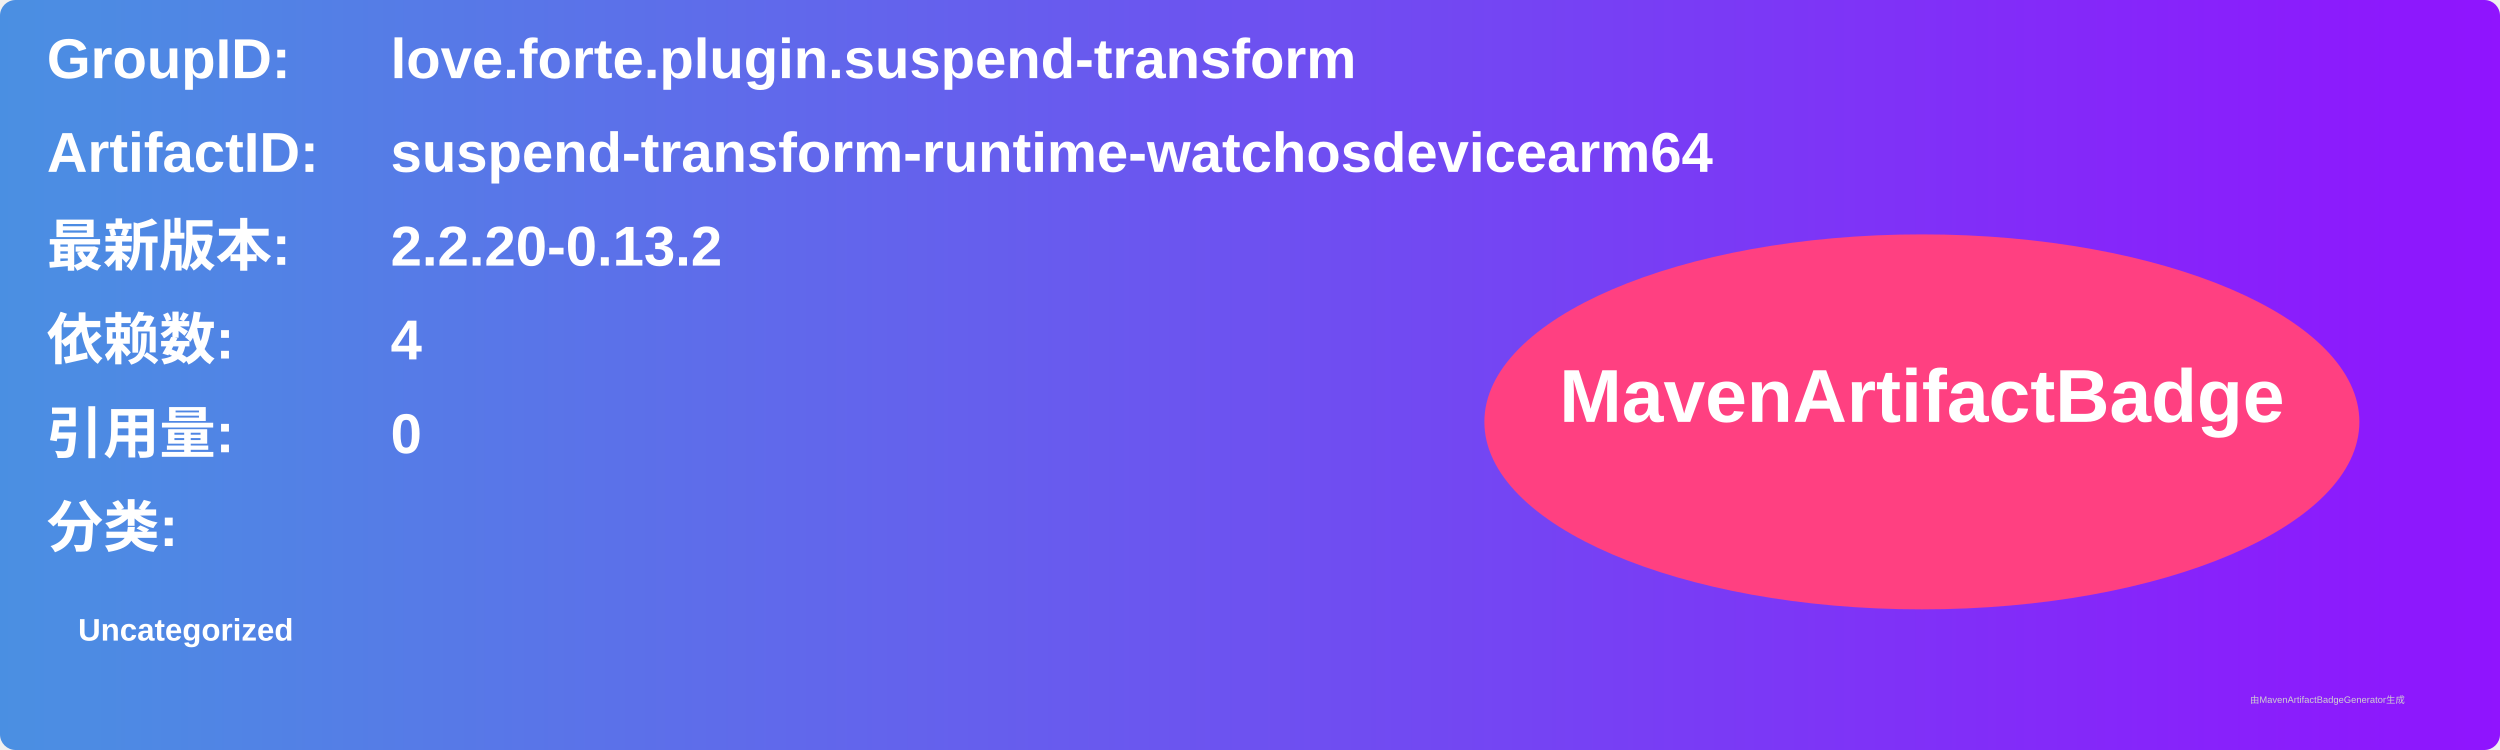
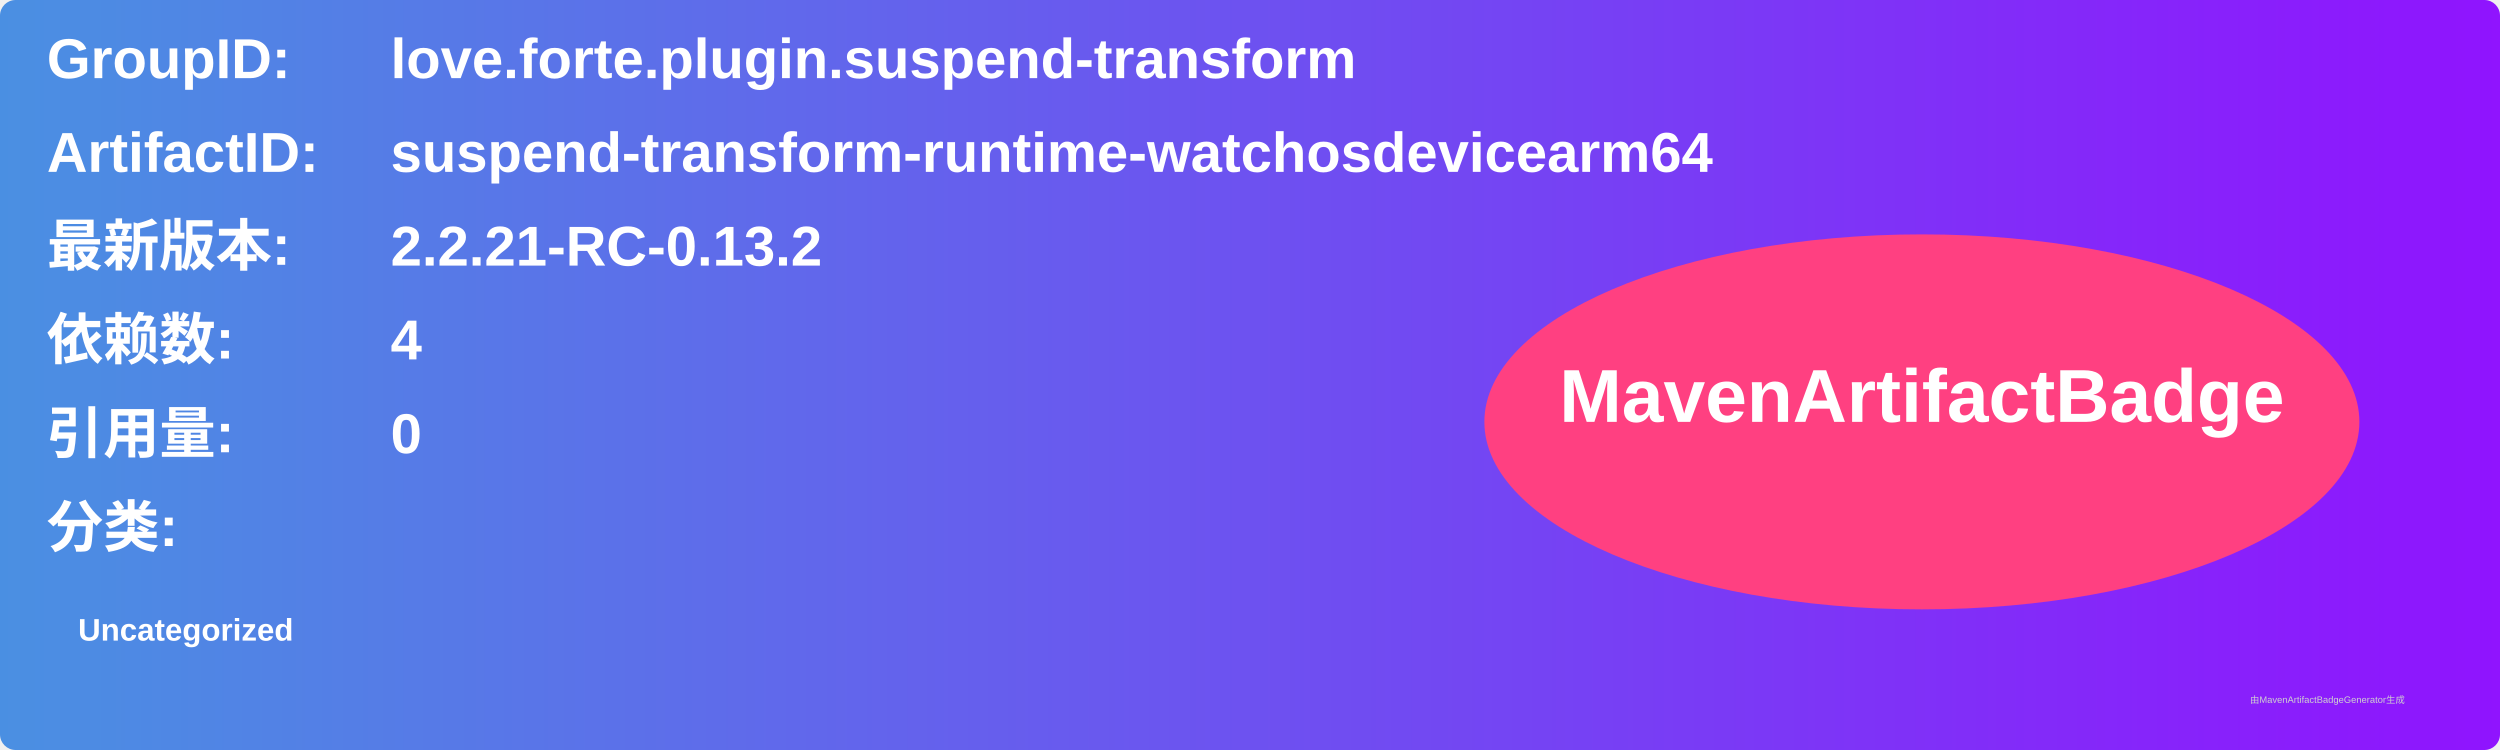
<svg xmlns="http://www.w3.org/2000/svg" width="800" height="240" viewBox="0 0 800 240">
  <linearGradient id="grad" x1="0%" y1="0%" x2="100%" y2="0%">
    <stop offset="0%" stop-color="#4a90e2" />
    <stop offset="100%" stop-color="#9013fe" />
  </linearGradient>
  <rect width="100%" height="100%" rx="5" ry="5" fill="url(#grad)" />
  <g transform="translate(15, 15)">
    <text x="0" y="10" font-family="Arial" font-size="18" fill="white" font-weight="bold" width="260">GroupID:</text>
    <text x="110" y="10" font-family="Arial" font-size="18" fill="white" font-weight="bold" width="460">love.forte.plugin.suspend-transform</text>
    <text x="0" y="40" font-family="Arial" font-size="18" fill="white" font-weight="bold" width="260">ArtifactID:</text>
    <text x="110" y="40" font-family="Arial" font-size="18" fill="white" font-weight="bold" width="460">suspend-transform-runtime-watchosdevicearm64</text>
    <text x="0" y="70" font-family="Arial" font-size="18" fill="white" font-weight="bold">最新版本:</text>
    <text x="110" y="70" font-family="Arial" font-size="18" fill="white" font-weight="bold">
-       <tspan font-weight="bold">2.2.20-0.13.2</tspan>
+       <tspan font-weight="bold">2.2.21-RC-0.13.2</tspan>
    </text>
    <text x="0" y="100" font-family="Arial" font-size="18" fill="white" font-weight="bold">依赖数: </text>
    <text x="110" y="100" font-family="Arial" font-size="18" fill="white">
      <tspan font-weight="bold">4</tspan>
    </text>
    <text x="0" y="130" font-family="Arial" font-size="18" fill="white" font-weight="bold">引用量: </text>
    <text x="110" y="130" font-family="Arial" font-size="18" fill="white">
      <tspan font-weight="bold">0</tspan>
    </text>
    <text x="0" y="160" font-family="Arial" font-size="18" fill="white" font-weight="bold">分类:</text>
    <text x="10" y="190" font-family="Arial" font-size="10" fill="white">
      <tspan font-weight="bold">Uncategorized</tspan>
    </text>
    <ellipse cx="600" cy="120" rx="140" ry="60" fill="#ff4081" />
    <text x="600" y="120" text-anchor="middle" font-family="Arial" font-size="24" fill="white" font-weight="bold">MavenArtifactBadge</text>
  </g>
  <text x="720" y="225" font-family="Arial" font-size="3" fill="#d0d0d0">由MavenArtifactBadgeGenerator生成</text>
</svg>
